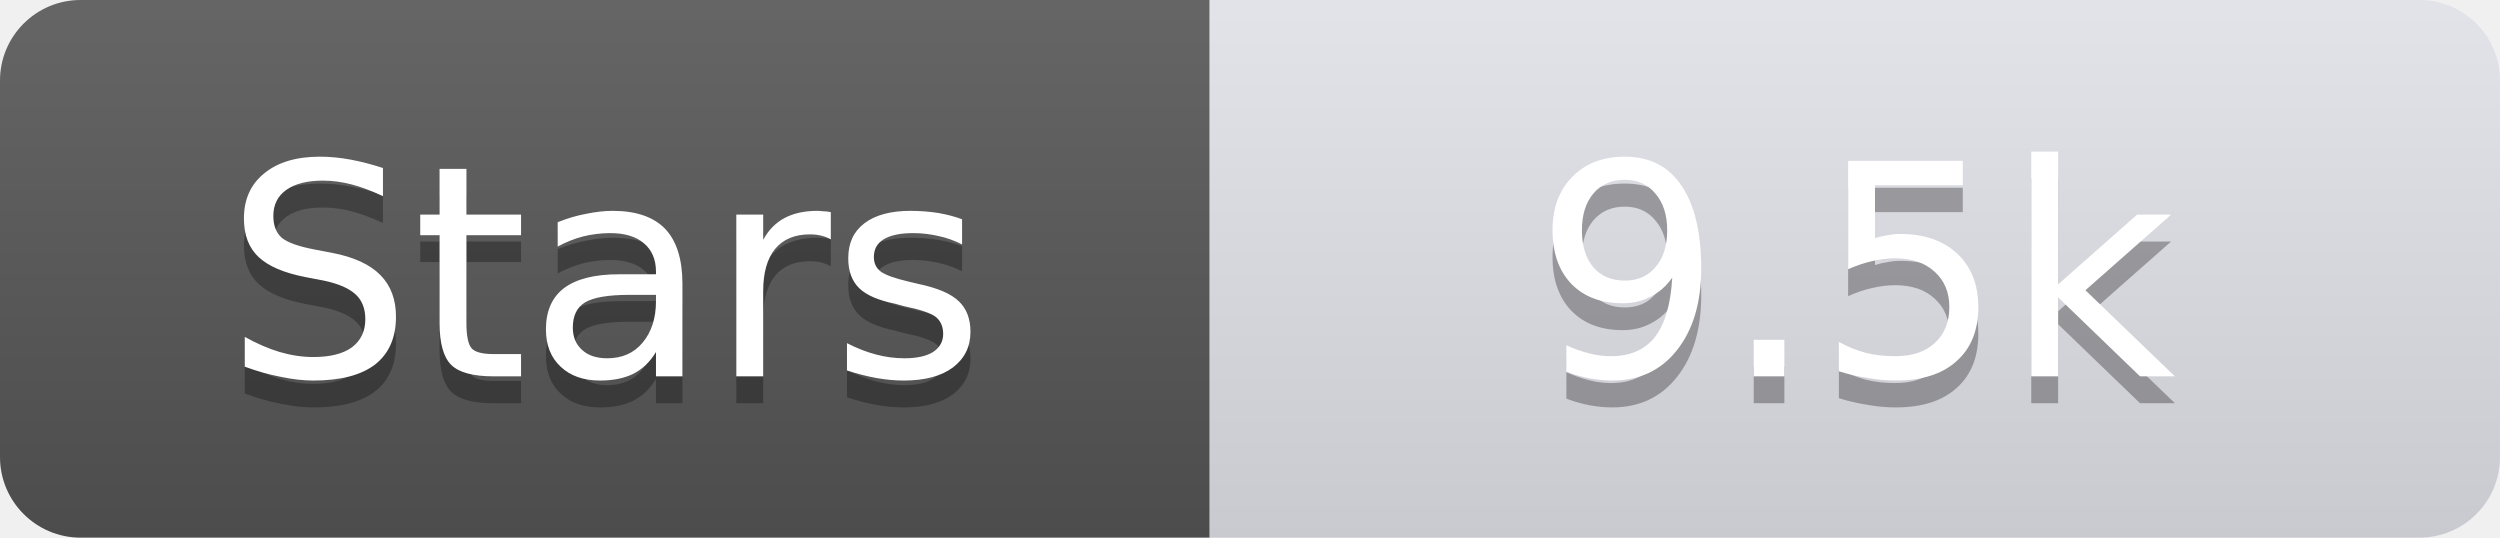
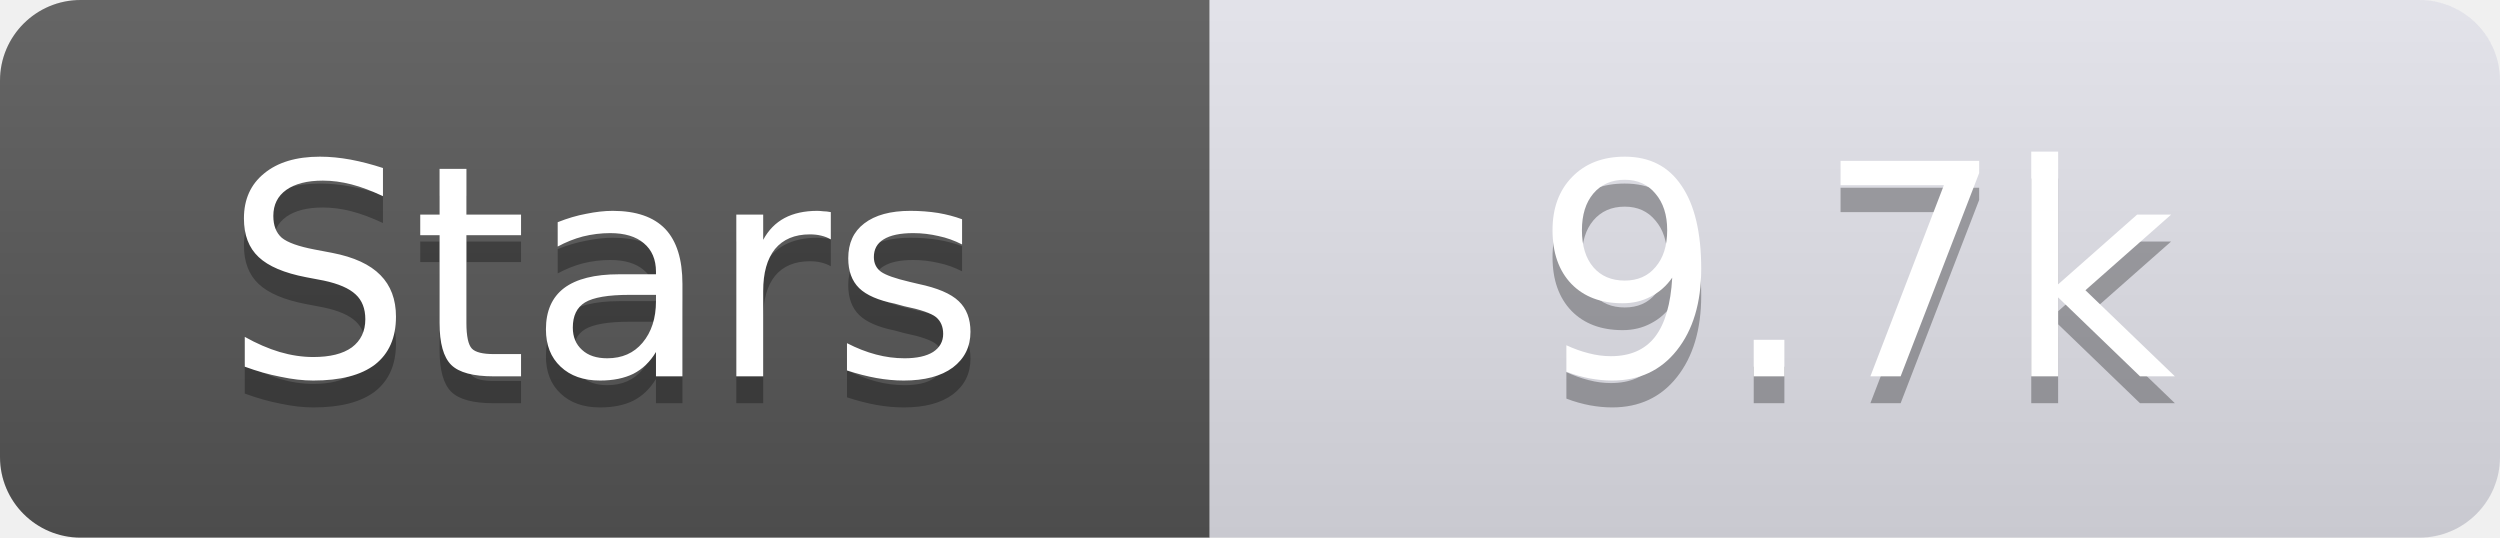
<svg xmlns="http://www.w3.org/2000/svg" width="93" height="20">
  <linearGradient id="s" x2="0" y2="100%">
    <stop offset="0" stop-color="#fff" stop-opacity=".1" />
    <stop offset="1" stop-opacity=".1" />
  </linearGradient>
  <clipPath id="r">
    <rect width="93" height="20" rx="3" fill="#fff" />
  </clipPath>
  <g clip-path="url(#r)">
    <rect width="45" height="20" fill="#555" />
    <rect x="45" width="48" height="20" fill="#e0e0e8" />
    <rect width="93" height="20" fill="url(#s)" />
  </g>
  <g fill="#fff" text-anchor="middle" font-family="Verdana,Geneva,DejaVu Sans,sans-serif" text-rendering="geometricPrecision" font-size="11">
    <text x="22.5" y="15" fill="#010101" fill-opacity=".3">Stars</text>
    <text x="22.5" y="14">Stars</text>
-     <text x="69.0" y="15" fill="#010101" fill-opacity=".3">9.5k</text>
-     <text x="69.0" y="14">9.5k</text>
+     <text x="69.0" y="15" fill="#010101" fill-opacity=".3">9.7k</text>
+     <text x="69.0" y="14">9.7k</text>
  </g>
</svg>
